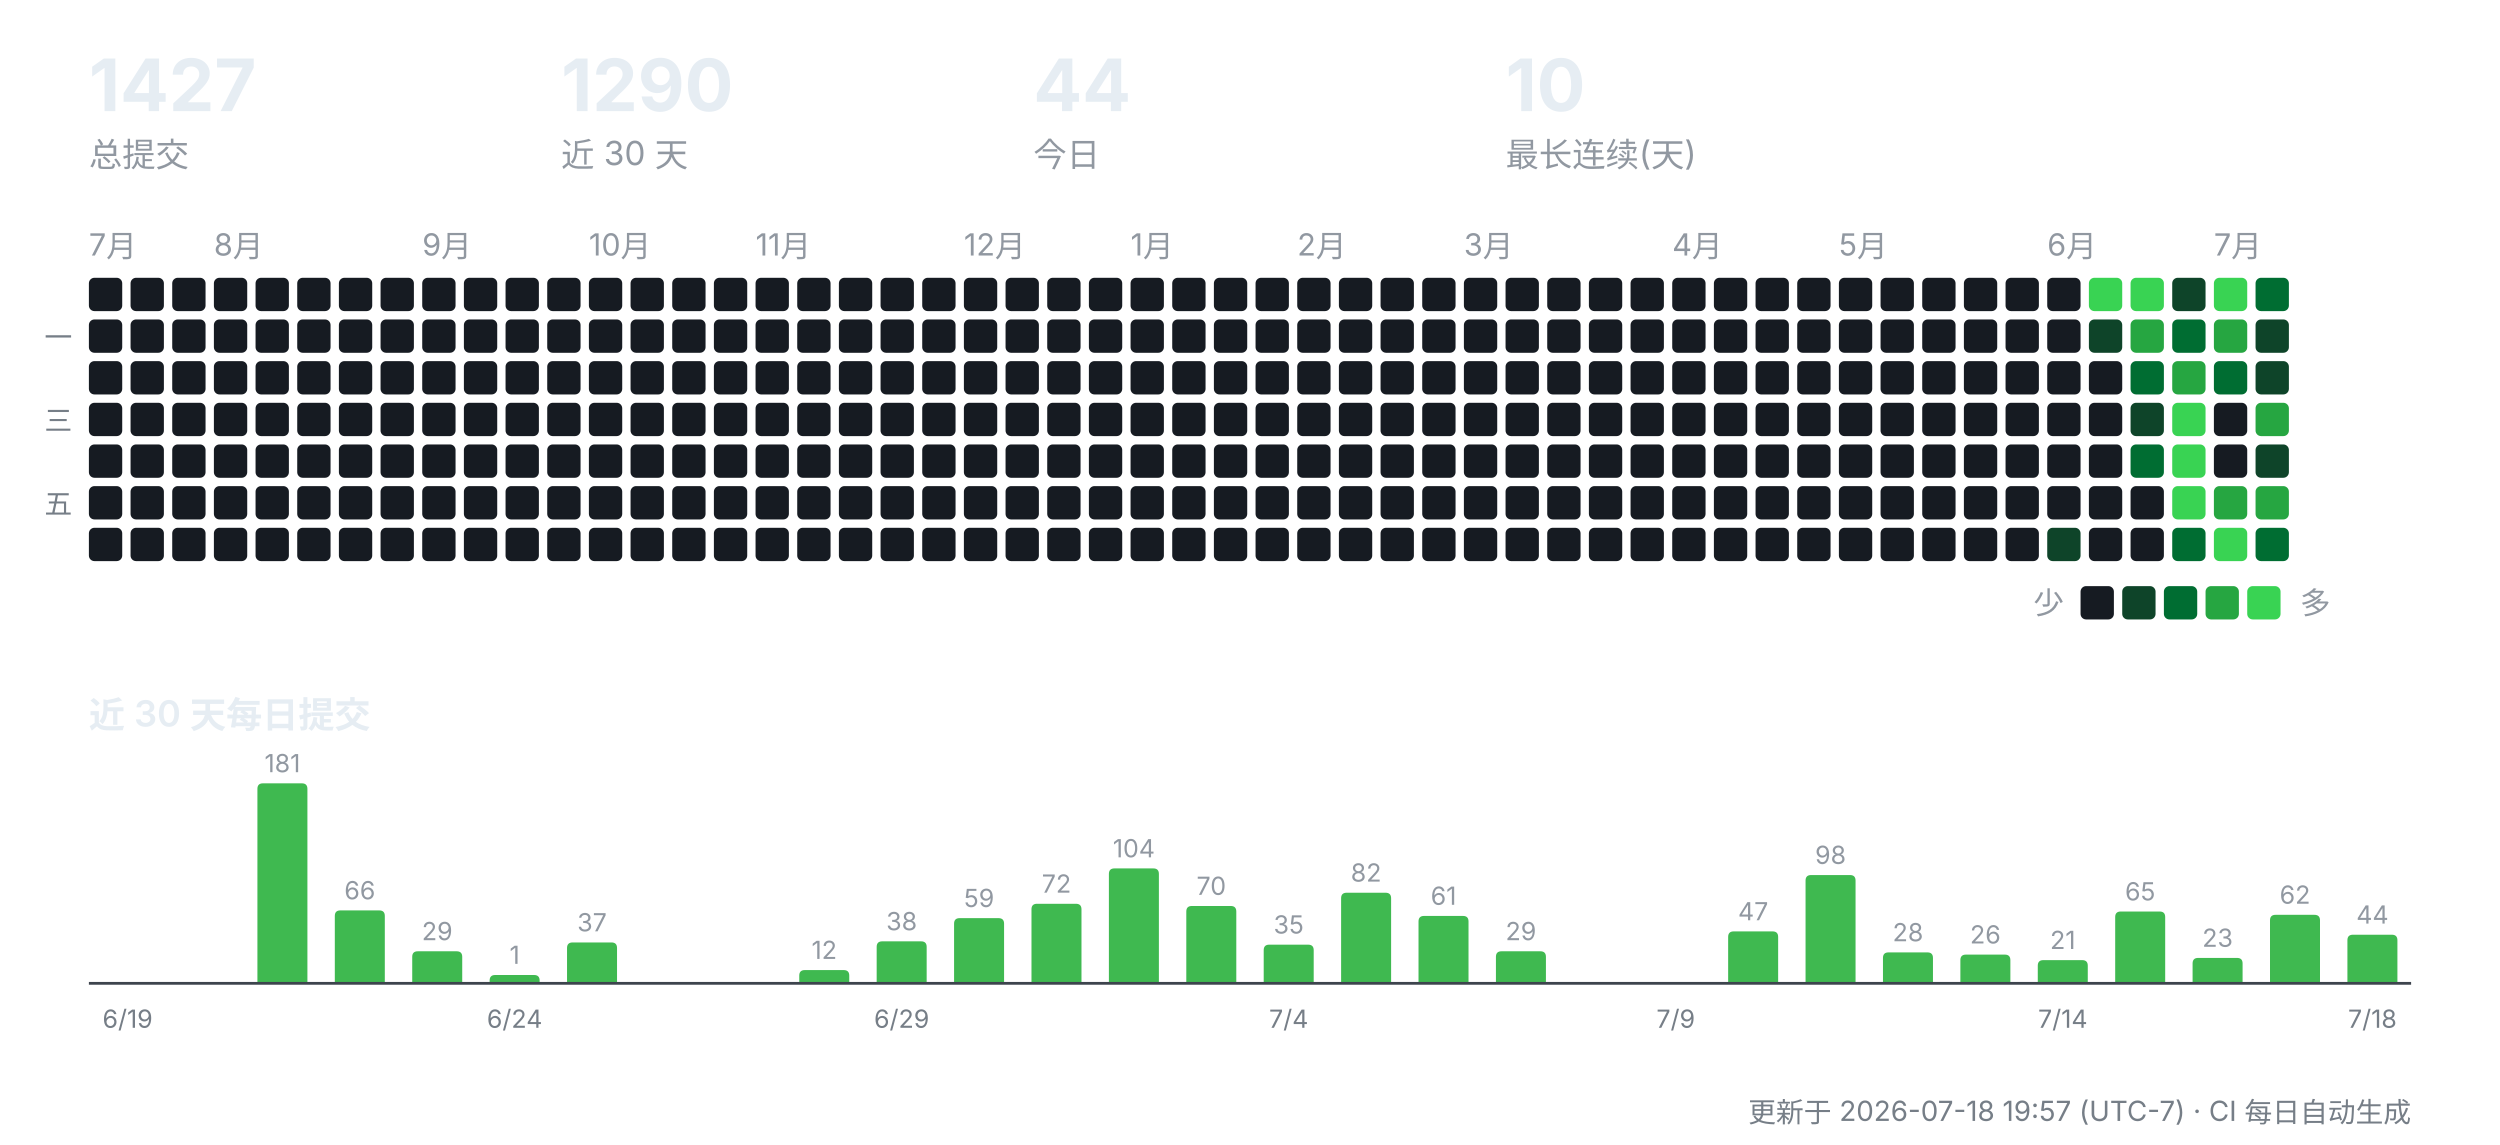
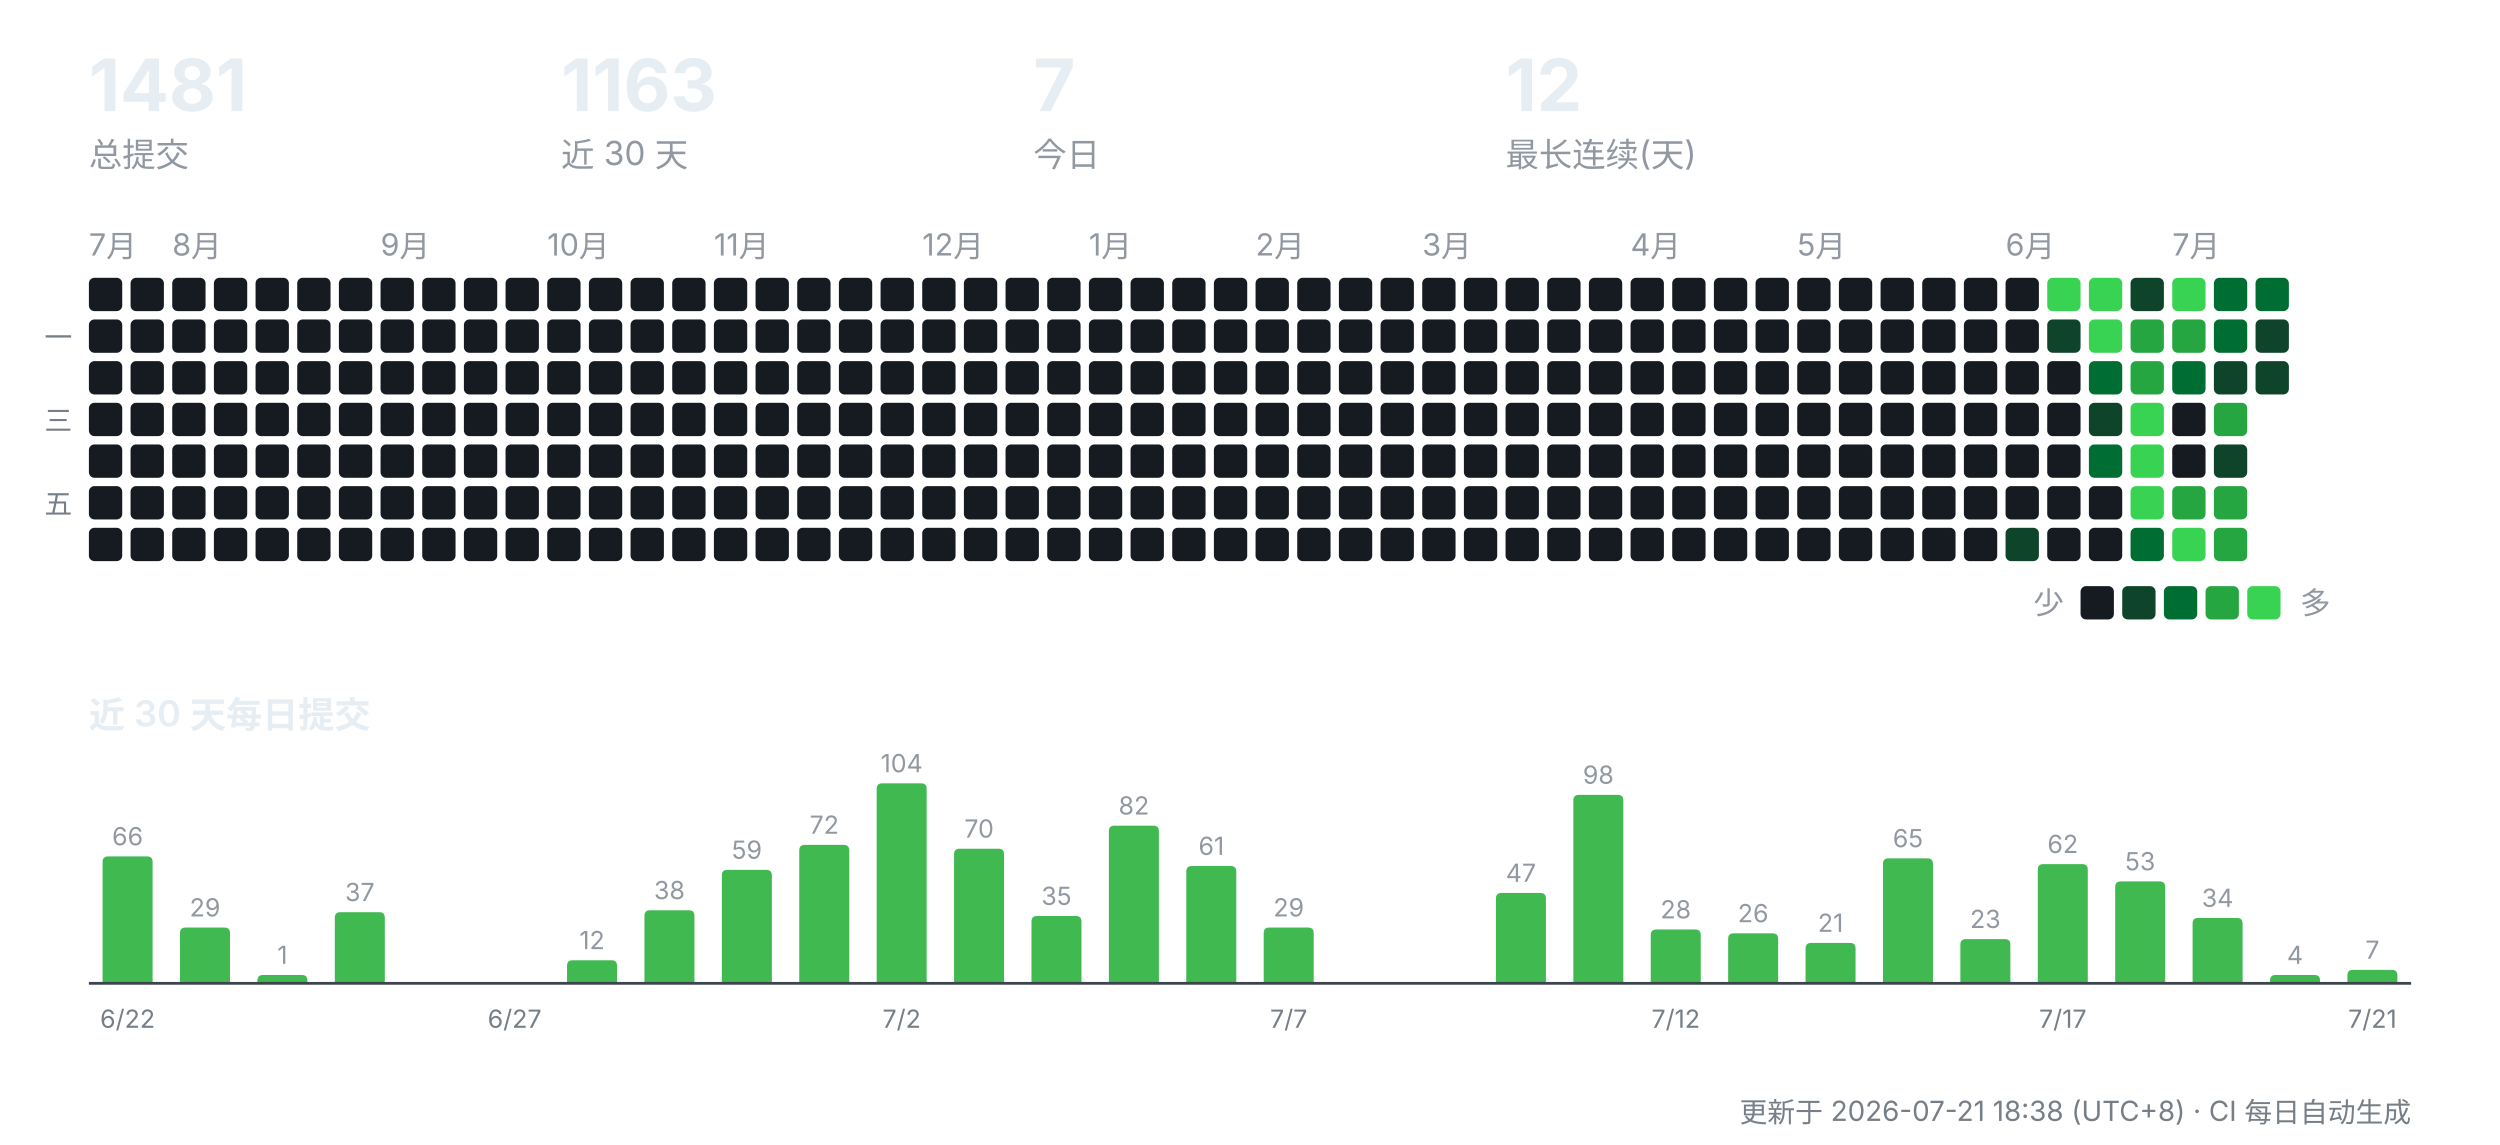
<svg xmlns="http://www.w3.org/2000/svg" width="900" height="412" viewBox="0 0 900 412" role="img" aria-label="CreatorOS 提交活动">
  <g font-family="-apple-system,'Segoe UI','PingFang SC','Hiragino Sans GB','Microsoft YaHei',sans-serif">
-     <text x="32" y="40" font-size="26" font-weight="700" fill="#e6edf3">1427</text>
+     <text x="32" y="40" font-size="26" font-weight="700" fill="#e6edf3">1481</text>
    <text x="32" y="60" font-size="12" fill="#9198a1">总提交</text>
-     <text x="202" y="40" font-size="26" font-weight="700" fill="#e6edf3">1290</text>
+     <text x="202" y="40" font-size="26" font-weight="700" fill="#e6edf3">1163</text>
    <text x="202" y="60" font-size="12" fill="#9198a1">近 30 天</text>
-     <text x="372" y="40" font-size="26" font-weight="700" fill="#e6edf3">44</text>
+     <text x="372" y="40" font-size="26" font-weight="700" fill="#e6edf3">7</text>
    <text x="372" y="60" font-size="12" fill="#9198a1">今日</text>
-     <text x="542" y="40" font-size="26" font-weight="700" fill="#e6edf3">10</text>
+     <text x="542" y="40" font-size="26" font-weight="700" fill="#e6edf3">12</text>
    <text x="542" y="60" font-size="12" fill="#9198a1">最长连续(天)</text>
    <text x="32" y="92" font-size="11" fill="#9198a1">7月</text>
    <rect x="32" y="100" width="12" height="12" rx="2" fill="#161b22" />
    <rect x="32" y="115" width="12" height="12" rx="2" fill="#161b22" />
    <rect x="32" y="130" width="12" height="12" rx="2" fill="#161b22" />
    <rect x="32" y="145" width="12" height="12" rx="2" fill="#161b22" />
    <rect x="32" y="160" width="12" height="12" rx="2" fill="#161b22" />
    <rect x="32" y="175" width="12" height="12" rx="2" fill="#161b22" />
    <rect x="32" y="190" width="12" height="12" rx="2" fill="#161b22" />
    <rect x="47" y="100" width="12" height="12" rx="2" fill="#161b22" />
    <rect x="47" y="115" width="12" height="12" rx="2" fill="#161b22" />
    <rect x="47" y="130" width="12" height="12" rx="2" fill="#161b22" />
    <rect x="47" y="145" width="12" height="12" rx="2" fill="#161b22" />
    <rect x="47" y="160" width="12" height="12" rx="2" fill="#161b22" />
    <rect x="47" y="175" width="12" height="12" rx="2" fill="#161b22" />
    <rect x="47" y="190" width="12" height="12" rx="2" fill="#161b22" />
+     <text x="62" y="92" font-size="11" fill="#9198a1">8月</text>
    <rect x="62" y="100" width="12" height="12" rx="2" fill="#161b22" />
    <rect x="62" y="115" width="12" height="12" rx="2" fill="#161b22" />
    <rect x="62" y="130" width="12" height="12" rx="2" fill="#161b22" />
    <rect x="62" y="145" width="12" height="12" rx="2" fill="#161b22" />
    <rect x="62" y="160" width="12" height="12" rx="2" fill="#161b22" />
    <rect x="62" y="175" width="12" height="12" rx="2" fill="#161b22" />
    <rect x="62" y="190" width="12" height="12" rx="2" fill="#161b22" />
-     <text x="77" y="92" font-size="11" fill="#9198a1">8月</text>
    <rect x="77" y="100" width="12" height="12" rx="2" fill="#161b22" />
    <rect x="77" y="115" width="12" height="12" rx="2" fill="#161b22" />
    <rect x="77" y="130" width="12" height="12" rx="2" fill="#161b22" />
    <rect x="77" y="145" width="12" height="12" rx="2" fill="#161b22" />
    <rect x="77" y="160" width="12" height="12" rx="2" fill="#161b22" />
    <rect x="77" y="175" width="12" height="12" rx="2" fill="#161b22" />
    <rect x="77" y="190" width="12" height="12" rx="2" fill="#161b22" />
    <rect x="92" y="100" width="12" height="12" rx="2" fill="#161b22" />
    <rect x="92" y="115" width="12" height="12" rx="2" fill="#161b22" />
    <rect x="92" y="130" width="12" height="12" rx="2" fill="#161b22" />
    <rect x="92" y="145" width="12" height="12" rx="2" fill="#161b22" />
    <rect x="92" y="160" width="12" height="12" rx="2" fill="#161b22" />
    <rect x="92" y="175" width="12" height="12" rx="2" fill="#161b22" />
    <rect x="92" y="190" width="12" height="12" rx="2" fill="#161b22" />
    <rect x="107" y="100" width="12" height="12" rx="2" fill="#161b22" />
    <rect x="107" y="115" width="12" height="12" rx="2" fill="#161b22" />
    <rect x="107" y="130" width="12" height="12" rx="2" fill="#161b22" />
    <rect x="107" y="145" width="12" height="12" rx="2" fill="#161b22" />
    <rect x="107" y="160" width="12" height="12" rx="2" fill="#161b22" />
    <rect x="107" y="175" width="12" height="12" rx="2" fill="#161b22" />
    <rect x="107" y="190" width="12" height="12" rx="2" fill="#161b22" />
    <rect x="122" y="100" width="12" height="12" rx="2" fill="#161b22" />
    <rect x="122" y="115" width="12" height="12" rx="2" fill="#161b22" />
    <rect x="122" y="130" width="12" height="12" rx="2" fill="#161b22" />
    <rect x="122" y="145" width="12" height="12" rx="2" fill="#161b22" />
    <rect x="122" y="160" width="12" height="12" rx="2" fill="#161b22" />
    <rect x="122" y="175" width="12" height="12" rx="2" fill="#161b22" />
    <rect x="122" y="190" width="12" height="12" rx="2" fill="#161b22" />
+     <text x="137" y="92" font-size="11" fill="#9198a1">9月</text>
    <rect x="137" y="100" width="12" height="12" rx="2" fill="#161b22" />
    <rect x="137" y="115" width="12" height="12" rx="2" fill="#161b22" />
    <rect x="137" y="130" width="12" height="12" rx="2" fill="#161b22" />
    <rect x="137" y="145" width="12" height="12" rx="2" fill="#161b22" />
    <rect x="137" y="160" width="12" height="12" rx="2" fill="#161b22" />
    <rect x="137" y="175" width="12" height="12" rx="2" fill="#161b22" />
    <rect x="137" y="190" width="12" height="12" rx="2" fill="#161b22" />
-     <text x="152" y="92" font-size="11" fill="#9198a1">9月</text>
    <rect x="152" y="100" width="12" height="12" rx="2" fill="#161b22" />
    <rect x="152" y="115" width="12" height="12" rx="2" fill="#161b22" />
    <rect x="152" y="130" width="12" height="12" rx="2" fill="#161b22" />
    <rect x="152" y="145" width="12" height="12" rx="2" fill="#161b22" />
    <rect x="152" y="160" width="12" height="12" rx="2" fill="#161b22" />
    <rect x="152" y="175" width="12" height="12" rx="2" fill="#161b22" />
    <rect x="152" y="190" width="12" height="12" rx="2" fill="#161b22" />
    <rect x="167" y="100" width="12" height="12" rx="2" fill="#161b22" />
    <rect x="167" y="115" width="12" height="12" rx="2" fill="#161b22" />
    <rect x="167" y="130" width="12" height="12" rx="2" fill="#161b22" />
    <rect x="167" y="145" width="12" height="12" rx="2" fill="#161b22" />
    <rect x="167" y="160" width="12" height="12" rx="2" fill="#161b22" />
    <rect x="167" y="175" width="12" height="12" rx="2" fill="#161b22" />
    <rect x="167" y="190" width="12" height="12" rx="2" fill="#161b22" />
    <rect x="182" y="100" width="12" height="12" rx="2" fill="#161b22" />
    <rect x="182" y="115" width="12" height="12" rx="2" fill="#161b22" />
    <rect x="182" y="130" width="12" height="12" rx="2" fill="#161b22" />
    <rect x="182" y="145" width="12" height="12" rx="2" fill="#161b22" />
    <rect x="182" y="160" width="12" height="12" rx="2" fill="#161b22" />
    <rect x="182" y="175" width="12" height="12" rx="2" fill="#161b22" />
    <rect x="182" y="190" width="12" height="12" rx="2" fill="#161b22" />
+     <text x="197" y="92" font-size="11" fill="#9198a1">10月</text>
    <rect x="197" y="100" width="12" height="12" rx="2" fill="#161b22" />
    <rect x="197" y="115" width="12" height="12" rx="2" fill="#161b22" />
    <rect x="197" y="130" width="12" height="12" rx="2" fill="#161b22" />
    <rect x="197" y="145" width="12" height="12" rx="2" fill="#161b22" />
    <rect x="197" y="160" width="12" height="12" rx="2" fill="#161b22" />
    <rect x="197" y="175" width="12" height="12" rx="2" fill="#161b22" />
    <rect x="197" y="190" width="12" height="12" rx="2" fill="#161b22" />
-     <text x="212" y="92" font-size="11" fill="#9198a1">10月</text>
    <rect x="212" y="100" width="12" height="12" rx="2" fill="#161b22" />
    <rect x="212" y="115" width="12" height="12" rx="2" fill="#161b22" />
    <rect x="212" y="130" width="12" height="12" rx="2" fill="#161b22" />
    <rect x="212" y="145" width="12" height="12" rx="2" fill="#161b22" />
    <rect x="212" y="160" width="12" height="12" rx="2" fill="#161b22" />
    <rect x="212" y="175" width="12" height="12" rx="2" fill="#161b22" />
    <rect x="212" y="190" width="12" height="12" rx="2" fill="#161b22" />
    <rect x="227" y="100" width="12" height="12" rx="2" fill="#161b22" />
    <rect x="227" y="115" width="12" height="12" rx="2" fill="#161b22" />
    <rect x="227" y="130" width="12" height="12" rx="2" fill="#161b22" />
    <rect x="227" y="145" width="12" height="12" rx="2" fill="#161b22" />
    <rect x="227" y="160" width="12" height="12" rx="2" fill="#161b22" />
    <rect x="227" y="175" width="12" height="12" rx="2" fill="#161b22" />
    <rect x="227" y="190" width="12" height="12" rx="2" fill="#161b22" />
    <rect x="242" y="100" width="12" height="12" rx="2" fill="#161b22" />
    <rect x="242" y="115" width="12" height="12" rx="2" fill="#161b22" />
    <rect x="242" y="130" width="12" height="12" rx="2" fill="#161b22" />
    <rect x="242" y="145" width="12" height="12" rx="2" fill="#161b22" />
    <rect x="242" y="160" width="12" height="12" rx="2" fill="#161b22" />
    <rect x="242" y="175" width="12" height="12" rx="2" fill="#161b22" />
    <rect x="242" y="190" width="12" height="12" rx="2" fill="#161b22" />
+     <text x="257" y="92" font-size="11" fill="#9198a1">11月</text>
    <rect x="257" y="100" width="12" height="12" rx="2" fill="#161b22" />
    <rect x="257" y="115" width="12" height="12" rx="2" fill="#161b22" />
    <rect x="257" y="130" width="12" height="12" rx="2" fill="#161b22" />
    <rect x="257" y="145" width="12" height="12" rx="2" fill="#161b22" />
    <rect x="257" y="160" width="12" height="12" rx="2" fill="#161b22" />
    <rect x="257" y="175" width="12" height="12" rx="2" fill="#161b22" />
    <rect x="257" y="190" width="12" height="12" rx="2" fill="#161b22" />
-     <text x="272" y="92" font-size="11" fill="#9198a1">11月</text>
    <rect x="272" y="100" width="12" height="12" rx="2" fill="#161b22" />
    <rect x="272" y="115" width="12" height="12" rx="2" fill="#161b22" />
    <rect x="272" y="130" width="12" height="12" rx="2" fill="#161b22" />
    <rect x="272" y="145" width="12" height="12" rx="2" fill="#161b22" />
    <rect x="272" y="160" width="12" height="12" rx="2" fill="#161b22" />
    <rect x="272" y="175" width="12" height="12" rx="2" fill="#161b22" />
    <rect x="272" y="190" width="12" height="12" rx="2" fill="#161b22" />
    <rect x="287" y="100" width="12" height="12" rx="2" fill="#161b22" />
    <rect x="287" y="115" width="12" height="12" rx="2" fill="#161b22" />
    <rect x="287" y="130" width="12" height="12" rx="2" fill="#161b22" />
    <rect x="287" y="145" width="12" height="12" rx="2" fill="#161b22" />
    <rect x="287" y="160" width="12" height="12" rx="2" fill="#161b22" />
    <rect x="287" y="175" width="12" height="12" rx="2" fill="#161b22" />
    <rect x="287" y="190" width="12" height="12" rx="2" fill="#161b22" />
    <rect x="302" y="100" width="12" height="12" rx="2" fill="#161b22" />
    <rect x="302" y="115" width="12" height="12" rx="2" fill="#161b22" />
    <rect x="302" y="130" width="12" height="12" rx="2" fill="#161b22" />
    <rect x="302" y="145" width="12" height="12" rx="2" fill="#161b22" />
    <rect x="302" y="160" width="12" height="12" rx="2" fill="#161b22" />
    <rect x="302" y="175" width="12" height="12" rx="2" fill="#161b22" />
    <rect x="302" y="190" width="12" height="12" rx="2" fill="#161b22" />
    <rect x="317" y="100" width="12" height="12" rx="2" fill="#161b22" />
    <rect x="317" y="115" width="12" height="12" rx="2" fill="#161b22" />
    <rect x="317" y="130" width="12" height="12" rx="2" fill="#161b22" />
    <rect x="317" y="145" width="12" height="12" rx="2" fill="#161b22" />
    <rect x="317" y="160" width="12" height="12" rx="2" fill="#161b22" />
    <rect x="317" y="175" width="12" height="12" rx="2" fill="#161b22" />
    <rect x="317" y="190" width="12" height="12" rx="2" fill="#161b22" />
+     <text x="332" y="92" font-size="11" fill="#9198a1">12月</text>
    <rect x="332" y="100" width="12" height="12" rx="2" fill="#161b22" />
    <rect x="332" y="115" width="12" height="12" rx="2" fill="#161b22" />
    <rect x="332" y="130" width="12" height="12" rx="2" fill="#161b22" />
    <rect x="332" y="145" width="12" height="12" rx="2" fill="#161b22" />
    <rect x="332" y="160" width="12" height="12" rx="2" fill="#161b22" />
    <rect x="332" y="175" width="12" height="12" rx="2" fill="#161b22" />
    <rect x="332" y="190" width="12" height="12" rx="2" fill="#161b22" />
-     <text x="347" y="92" font-size="11" fill="#9198a1">12月</text>
    <rect x="347" y="100" width="12" height="12" rx="2" fill="#161b22" />
    <rect x="347" y="115" width="12" height="12" rx="2" fill="#161b22" />
    <rect x="347" y="130" width="12" height="12" rx="2" fill="#161b22" />
    <rect x="347" y="145" width="12" height="12" rx="2" fill="#161b22" />
    <rect x="347" y="160" width="12" height="12" rx="2" fill="#161b22" />
    <rect x="347" y="175" width="12" height="12" rx="2" fill="#161b22" />
    <rect x="347" y="190" width="12" height="12" rx="2" fill="#161b22" />
    <rect x="362" y="100" width="12" height="12" rx="2" fill="#161b22" />
    <rect x="362" y="115" width="12" height="12" rx="2" fill="#161b22" />
    <rect x="362" y="130" width="12" height="12" rx="2" fill="#161b22" />
    <rect x="362" y="145" width="12" height="12" rx="2" fill="#161b22" />
    <rect x="362" y="160" width="12" height="12" rx="2" fill="#161b22" />
    <rect x="362" y="175" width="12" height="12" rx="2" fill="#161b22" />
    <rect x="362" y="190" width="12" height="12" rx="2" fill="#161b22" />
    <rect x="377" y="100" width="12" height="12" rx="2" fill="#161b22" />
    <rect x="377" y="115" width="12" height="12" rx="2" fill="#161b22" />
    <rect x="377" y="130" width="12" height="12" rx="2" fill="#161b22" />
    <rect x="377" y="145" width="12" height="12" rx="2" fill="#161b22" />
    <rect x="377" y="160" width="12" height="12" rx="2" fill="#161b22" />
    <rect x="377" y="175" width="12" height="12" rx="2" fill="#161b22" />
    <rect x="377" y="190" width="12" height="12" rx="2" fill="#161b22" />
+     <text x="392" y="92" font-size="11" fill="#9198a1">1月</text>
    <rect x="392" y="100" width="12" height="12" rx="2" fill="#161b22" />
    <rect x="392" y="115" width="12" height="12" rx="2" fill="#161b22" />
    <rect x="392" y="130" width="12" height="12" rx="2" fill="#161b22" />
    <rect x="392" y="145" width="12" height="12" rx="2" fill="#161b22" />
    <rect x="392" y="160" width="12" height="12" rx="2" fill="#161b22" />
    <rect x="392" y="175" width="12" height="12" rx="2" fill="#161b22" />
    <rect x="392" y="190" width="12" height="12" rx="2" fill="#161b22" />
-     <text x="407" y="92" font-size="11" fill="#9198a1">1月</text>
    <rect x="407" y="100" width="12" height="12" rx="2" fill="#161b22" />
    <rect x="407" y="115" width="12" height="12" rx="2" fill="#161b22" />
    <rect x="407" y="130" width="12" height="12" rx="2" fill="#161b22" />
    <rect x="407" y="145" width="12" height="12" rx="2" fill="#161b22" />
    <rect x="407" y="160" width="12" height="12" rx="2" fill="#161b22" />
    <rect x="407" y="175" width="12" height="12" rx="2" fill="#161b22" />
    <rect x="407" y="190" width="12" height="12" rx="2" fill="#161b22" />
    <rect x="422" y="100" width="12" height="12" rx="2" fill="#161b22" />
    <rect x="422" y="115" width="12" height="12" rx="2" fill="#161b22" />
    <rect x="422" y="130" width="12" height="12" rx="2" fill="#161b22" />
    <rect x="422" y="145" width="12" height="12" rx="2" fill="#161b22" />
    <rect x="422" y="160" width="12" height="12" rx="2" fill="#161b22" />
    <rect x="422" y="175" width="12" height="12" rx="2" fill="#161b22" />
    <rect x="422" y="190" width="12" height="12" rx="2" fill="#161b22" />
    <rect x="437" y="100" width="12" height="12" rx="2" fill="#161b22" />
    <rect x="437" y="115" width="12" height="12" rx="2" fill="#161b22" />
    <rect x="437" y="130" width="12" height="12" rx="2" fill="#161b22" />
    <rect x="437" y="145" width="12" height="12" rx="2" fill="#161b22" />
    <rect x="437" y="160" width="12" height="12" rx="2" fill="#161b22" />
    <rect x="437" y="175" width="12" height="12" rx="2" fill="#161b22" />
    <rect x="437" y="190" width="12" height="12" rx="2" fill="#161b22" />
+     <text x="452" y="92" font-size="11" fill="#9198a1">2月</text>
    <rect x="452" y="100" width="12" height="12" rx="2" fill="#161b22" />
    <rect x="452" y="115" width="12" height="12" rx="2" fill="#161b22" />
    <rect x="452" y="130" width="12" height="12" rx="2" fill="#161b22" />
    <rect x="452" y="145" width="12" height="12" rx="2" fill="#161b22" />
    <rect x="452" y="160" width="12" height="12" rx="2" fill="#161b22" />
    <rect x="452" y="175" width="12" height="12" rx="2" fill="#161b22" />
    <rect x="452" y="190" width="12" height="12" rx="2" fill="#161b22" />
-     <text x="467" y="92" font-size="11" fill="#9198a1">2月</text>
    <rect x="467" y="100" width="12" height="12" rx="2" fill="#161b22" />
    <rect x="467" y="115" width="12" height="12" rx="2" fill="#161b22" />
    <rect x="467" y="130" width="12" height="12" rx="2" fill="#161b22" />
    <rect x="467" y="145" width="12" height="12" rx="2" fill="#161b22" />
    <rect x="467" y="160" width="12" height="12" rx="2" fill="#161b22" />
    <rect x="467" y="175" width="12" height="12" rx="2" fill="#161b22" />
    <rect x="467" y="190" width="12" height="12" rx="2" fill="#161b22" />
    <rect x="482" y="100" width="12" height="12" rx="2" fill="#161b22" />
    <rect x="482" y="115" width="12" height="12" rx="2" fill="#161b22" />
    <rect x="482" y="130" width="12" height="12" rx="2" fill="#161b22" />
    <rect x="482" y="145" width="12" height="12" rx="2" fill="#161b22" />
    <rect x="482" y="160" width="12" height="12" rx="2" fill="#161b22" />
    <rect x="482" y="175" width="12" height="12" rx="2" fill="#161b22" />
    <rect x="482" y="190" width="12" height="12" rx="2" fill="#161b22" />
    <rect x="497" y="100" width="12" height="12" rx="2" fill="#161b22" />
    <rect x="497" y="115" width="12" height="12" rx="2" fill="#161b22" />
    <rect x="497" y="130" width="12" height="12" rx="2" fill="#161b22" />
    <rect x="497" y="145" width="12" height="12" rx="2" fill="#161b22" />
    <rect x="497" y="160" width="12" height="12" rx="2" fill="#161b22" />
    <rect x="497" y="175" width="12" height="12" rx="2" fill="#161b22" />
    <rect x="497" y="190" width="12" height="12" rx="2" fill="#161b22" />
+     <text x="512" y="92" font-size="11" fill="#9198a1">3月</text>
    <rect x="512" y="100" width="12" height="12" rx="2" fill="#161b22" />
    <rect x="512" y="115" width="12" height="12" rx="2" fill="#161b22" />
    <rect x="512" y="130" width="12" height="12" rx="2" fill="#161b22" />
    <rect x="512" y="145" width="12" height="12" rx="2" fill="#161b22" />
    <rect x="512" y="160" width="12" height="12" rx="2" fill="#161b22" />
    <rect x="512" y="175" width="12" height="12" rx="2" fill="#161b22" />
    <rect x="512" y="190" width="12" height="12" rx="2" fill="#161b22" />
-     <text x="527" y="92" font-size="11" fill="#9198a1">3月</text>
    <rect x="527" y="100" width="12" height="12" rx="2" fill="#161b22" />
    <rect x="527" y="115" width="12" height="12" rx="2" fill="#161b22" />
    <rect x="527" y="130" width="12" height="12" rx="2" fill="#161b22" />
    <rect x="527" y="145" width="12" height="12" rx="2" fill="#161b22" />
    <rect x="527" y="160" width="12" height="12" rx="2" fill="#161b22" />
    <rect x="527" y="175" width="12" height="12" rx="2" fill="#161b22" />
    <rect x="527" y="190" width="12" height="12" rx="2" fill="#161b22" />
    <rect x="542" y="100" width="12" height="12" rx="2" fill="#161b22" />
    <rect x="542" y="115" width="12" height="12" rx="2" fill="#161b22" />
    <rect x="542" y="130" width="12" height="12" rx="2" fill="#161b22" />
    <rect x="542" y="145" width="12" height="12" rx="2" fill="#161b22" />
    <rect x="542" y="160" width="12" height="12" rx="2" fill="#161b22" />
    <rect x="542" y="175" width="12" height="12" rx="2" fill="#161b22" />
    <rect x="542" y="190" width="12" height="12" rx="2" fill="#161b22" />
    <rect x="557" y="100" width="12" height="12" rx="2" fill="#161b22" />
    <rect x="557" y="115" width="12" height="12" rx="2" fill="#161b22" />
    <rect x="557" y="130" width="12" height="12" rx="2" fill="#161b22" />
    <rect x="557" y="145" width="12" height="12" rx="2" fill="#161b22" />
    <rect x="557" y="160" width="12" height="12" rx="2" fill="#161b22" />
    <rect x="557" y="175" width="12" height="12" rx="2" fill="#161b22" />
    <rect x="557" y="190" width="12" height="12" rx="2" fill="#161b22" />
    <rect x="572" y="100" width="12" height="12" rx="2" fill="#161b22" />
    <rect x="572" y="115" width="12" height="12" rx="2" fill="#161b22" />
    <rect x="572" y="130" width="12" height="12" rx="2" fill="#161b22" />
    <rect x="572" y="145" width="12" height="12" rx="2" fill="#161b22" />
    <rect x="572" y="160" width="12" height="12" rx="2" fill="#161b22" />
    <rect x="572" y="175" width="12" height="12" rx="2" fill="#161b22" />
    <rect x="572" y="190" width="12" height="12" rx="2" fill="#161b22" />
+     <text x="587" y="92" font-size="11" fill="#9198a1">4月</text>
    <rect x="587" y="100" width="12" height="12" rx="2" fill="#161b22" />
    <rect x="587" y="115" width="12" height="12" rx="2" fill="#161b22" />
    <rect x="587" y="130" width="12" height="12" rx="2" fill="#161b22" />
    <rect x="587" y="145" width="12" height="12" rx="2" fill="#161b22" />
    <rect x="587" y="160" width="12" height="12" rx="2" fill="#161b22" />
    <rect x="587" y="175" width="12" height="12" rx="2" fill="#161b22" />
    <rect x="587" y="190" width="12" height="12" rx="2" fill="#161b22" />
-     <text x="602" y="92" font-size="11" fill="#9198a1">4月</text>
    <rect x="602" y="100" width="12" height="12" rx="2" fill="#161b22" />
    <rect x="602" y="115" width="12" height="12" rx="2" fill="#161b22" />
    <rect x="602" y="130" width="12" height="12" rx="2" fill="#161b22" />
    <rect x="602" y="145" width="12" height="12" rx="2" fill="#161b22" />
    <rect x="602" y="160" width="12" height="12" rx="2" fill="#161b22" />
    <rect x="602" y="175" width="12" height="12" rx="2" fill="#161b22" />
    <rect x="602" y="190" width="12" height="12" rx="2" fill="#161b22" />
    <rect x="617" y="100" width="12" height="12" rx="2" fill="#161b22" />
    <rect x="617" y="115" width="12" height="12" rx="2" fill="#161b22" />
    <rect x="617" y="130" width="12" height="12" rx="2" fill="#161b22" />
    <rect x="617" y="145" width="12" height="12" rx="2" fill="#161b22" />
    <rect x="617" y="160" width="12" height="12" rx="2" fill="#161b22" />
    <rect x="617" y="175" width="12" height="12" rx="2" fill="#161b22" />
    <rect x="617" y="190" width="12" height="12" rx="2" fill="#161b22" />
    <rect x="632" y="100" width="12" height="12" rx="2" fill="#161b22" />
    <rect x="632" y="115" width="12" height="12" rx="2" fill="#161b22" />
    <rect x="632" y="130" width="12" height="12" rx="2" fill="#161b22" />
    <rect x="632" y="145" width="12" height="12" rx="2" fill="#161b22" />
    <rect x="632" y="160" width="12" height="12" rx="2" fill="#161b22" />
    <rect x="632" y="175" width="12" height="12" rx="2" fill="#161b22" />
    <rect x="632" y="190" width="12" height="12" rx="2" fill="#161b22" />
+     <text x="647" y="92" font-size="11" fill="#9198a1">5月</text>
    <rect x="647" y="100" width="12" height="12" rx="2" fill="#161b22" />
    <rect x="647" y="115" width="12" height="12" rx="2" fill="#161b22" />
    <rect x="647" y="130" width="12" height="12" rx="2" fill="#161b22" />
    <rect x="647" y="145" width="12" height="12" rx="2" fill="#161b22" />
    <rect x="647" y="160" width="12" height="12" rx="2" fill="#161b22" />
    <rect x="647" y="175" width="12" height="12" rx="2" fill="#161b22" />
    <rect x="647" y="190" width="12" height="12" rx="2" fill="#161b22" />
-     <text x="662" y="92" font-size="11" fill="#9198a1">5月</text>
    <rect x="662" y="100" width="12" height="12" rx="2" fill="#161b22" />
    <rect x="662" y="115" width="12" height="12" rx="2" fill="#161b22" />
    <rect x="662" y="130" width="12" height="12" rx="2" fill="#161b22" />
    <rect x="662" y="145" width="12" height="12" rx="2" fill="#161b22" />
    <rect x="662" y="160" width="12" height="12" rx="2" fill="#161b22" />
    <rect x="662" y="175" width="12" height="12" rx="2" fill="#161b22" />
    <rect x="662" y="190" width="12" height="12" rx="2" fill="#161b22" />
    <rect x="677" y="100" width="12" height="12" rx="2" fill="#161b22" />
    <rect x="677" y="115" width="12" height="12" rx="2" fill="#161b22" />
    <rect x="677" y="130" width="12" height="12" rx="2" fill="#161b22" />
    <rect x="677" y="145" width="12" height="12" rx="2" fill="#161b22" />
    <rect x="677" y="160" width="12" height="12" rx="2" fill="#161b22" />
    <rect x="677" y="175" width="12" height="12" rx="2" fill="#161b22" />
    <rect x="677" y="190" width="12" height="12" rx="2" fill="#161b22" />
    <rect x="692" y="100" width="12" height="12" rx="2" fill="#161b22" />
    <rect x="692" y="115" width="12" height="12" rx="2" fill="#161b22" />
    <rect x="692" y="130" width="12" height="12" rx="2" fill="#161b22" />
    <rect x="692" y="145" width="12" height="12" rx="2" fill="#161b22" />
    <rect x="692" y="160" width="12" height="12" rx="2" fill="#161b22" />
    <rect x="692" y="175" width="12" height="12" rx="2" fill="#161b22" />
    <rect x="692" y="190" width="12" height="12" rx="2" fill="#161b22" />
    <rect x="707" y="100" width="12" height="12" rx="2" fill="#161b22" />
    <rect x="707" y="115" width="12" height="12" rx="2" fill="#161b22" />
    <rect x="707" y="130" width="12" height="12" rx="2" fill="#161b22" />
    <rect x="707" y="145" width="12" height="12" rx="2" fill="#161b22" />
    <rect x="707" y="160" width="12" height="12" rx="2" fill="#161b22" />
    <rect x="707" y="175" width="12" height="12" rx="2" fill="#161b22" />
    <rect x="707" y="190" width="12" height="12" rx="2" fill="#161b22" />
+     <text x="722" y="92" font-size="11" fill="#9198a1">6月</text>
    <rect x="722" y="100" width="12" height="12" rx="2" fill="#161b22" />
    <rect x="722" y="115" width="12" height="12" rx="2" fill="#161b22" />
    <rect x="722" y="130" width="12" height="12" rx="2" fill="#161b22" />
    <rect x="722" y="145" width="12" height="12" rx="2" fill="#161b22" />
    <rect x="722" y="160" width="12" height="12" rx="2" fill="#161b22" />
    <rect x="722" y="175" width="12" height="12" rx="2" fill="#161b22" />
-     <rect x="722" y="190" width="12" height="12" rx="2" fill="#161b22" />
-     <text x="737" y="92" font-size="11" fill="#9198a1">6月</text>
-     <rect x="737" y="100" width="12" height="12" rx="2" fill="#161b22" />
-     <rect x="737" y="115" width="12" height="12" rx="2" fill="#161b22" />
+     <rect x="722" y="190" width="12" height="12" rx="2" fill="#0e4429" />
+     <rect x="737" y="100" width="12" height="12" rx="2" fill="#39d353" />
+     <rect x="737" y="115" width="12" height="12" rx="2" fill="#0e4429" />
    <rect x="737" y="130" width="12" height="12" rx="2" fill="#161b22" />
    <rect x="737" y="145" width="12" height="12" rx="2" fill="#161b22" />
    <rect x="737" y="160" width="12" height="12" rx="2" fill="#161b22" />
    <rect x="737" y="175" width="12" height="12" rx="2" fill="#161b22" />
-     <rect x="737" y="190" width="12" height="12" rx="2" fill="#0e4429" />
+     <rect x="737" y="190" width="12" height="12" rx="2" fill="#161b22" />
    <rect x="752" y="100" width="12" height="12" rx="2" fill="#39d353" />
-     <rect x="752" y="115" width="12" height="12" rx="2" fill="#0e4429" />
-     <rect x="752" y="130" width="12" height="12" rx="2" fill="#161b22" />
-     <rect x="752" y="145" width="12" height="12" rx="2" fill="#161b22" />
-     <rect x="752" y="160" width="12" height="12" rx="2" fill="#161b22" />
+     <rect x="752" y="115" width="12" height="12" rx="2" fill="#39d353" />
+     <rect x="752" y="130" width="12" height="12" rx="2" fill="#006d32" />
+     <rect x="752" y="145" width="12" height="12" rx="2" fill="#0e4429" />
+     <rect x="752" y="160" width="12" height="12" rx="2" fill="#006d32" />
    <rect x="752" y="175" width="12" height="12" rx="2" fill="#161b22" />
    <rect x="752" y="190" width="12" height="12" rx="2" fill="#161b22" />
-     <rect x="767" y="100" width="12" height="12" rx="2" fill="#39d353" />
+     <rect x="767" y="100" width="12" height="12" rx="2" fill="#0e4429" />
    <rect x="767" y="115" width="12" height="12" rx="2" fill="#26a641" />
-     <rect x="767" y="130" width="12" height="12" rx="2" fill="#006d32" />
-     <rect x="767" y="145" width="12" height="12" rx="2" fill="#0e4429" />
-     <rect x="767" y="160" width="12" height="12" rx="2" fill="#006d32" />
-     <rect x="767" y="175" width="12" height="12" rx="2" fill="#161b22" />
-     <rect x="767" y="190" width="12" height="12" rx="2" fill="#161b22" />
-     <rect x="782" y="100" width="12" height="12" rx="2" fill="#0e4429" />
-     <rect x="782" y="115" width="12" height="12" rx="2" fill="#006d32" />
-     <rect x="782" y="130" width="12" height="12" rx="2" fill="#26a641" />
-     <rect x="782" y="145" width="12" height="12" rx="2" fill="#39d353" />
-     <rect x="782" y="160" width="12" height="12" rx="2" fill="#39d353" />
-     <rect x="782" y="175" width="12" height="12" rx="2" fill="#39d353" />
-     <rect x="782" y="190" width="12" height="12" rx="2" fill="#006d32" />
-     <text x="797" y="92" font-size="11" fill="#9198a1">7月</text>
-     <rect x="797" y="100" width="12" height="12" rx="2" fill="#39d353" />
-     <rect x="797" y="115" width="12" height="12" rx="2" fill="#26a641" />
-     <rect x="797" y="130" width="12" height="12" rx="2" fill="#006d32" />
-     <rect x="797" y="145" width="12" height="12" rx="2" fill="#161b22" />
-     <rect x="797" y="160" width="12" height="12" rx="2" fill="#161b22" />
+     <rect x="767" y="130" width="12" height="12" rx="2" fill="#26a641" />
+     <rect x="767" y="145" width="12" height="12" rx="2" fill="#39d353" />
+     <rect x="767" y="160" width="12" height="12" rx="2" fill="#39d353" />
+     <rect x="767" y="175" width="12" height="12" rx="2" fill="#39d353" />
+     <rect x="767" y="190" width="12" height="12" rx="2" fill="#006d32" />
+     <text x="782" y="92" font-size="11" fill="#9198a1">7月</text>
+     <rect x="782" y="100" width="12" height="12" rx="2" fill="#39d353" />
+     <rect x="782" y="115" width="12" height="12" rx="2" fill="#26a641" />
+     <rect x="782" y="130" width="12" height="12" rx="2" fill="#006d32" />
+     <rect x="782" y="145" width="12" height="12" rx="2" fill="#161b22" />
+     <rect x="782" y="160" width="12" height="12" rx="2" fill="#161b22" />
+     <rect x="782" y="175" width="12" height="12" rx="2" fill="#26a641" />
+     <rect x="782" y="190" width="12" height="12" rx="2" fill="#39d353" />
+     <rect x="797" y="100" width="12" height="12" rx="2" fill="#006d32" />
+     <rect x="797" y="115" width="12" height="12" rx="2" fill="#006d32" />
+     <rect x="797" y="130" width="12" height="12" rx="2" fill="#0e4429" />
+     <rect x="797" y="145" width="12" height="12" rx="2" fill="#26a641" />
+     <rect x="797" y="160" width="12" height="12" rx="2" fill="#0e4429" />
    <rect x="797" y="175" width="12" height="12" rx="2" fill="#26a641" />
-     <rect x="797" y="190" width="12" height="12" rx="2" fill="#39d353" />
+     <rect x="797" y="190" width="12" height="12" rx="2" fill="#26a641" />
    <rect x="812" y="100" width="12" height="12" rx="2" fill="#006d32" />
    <rect x="812" y="115" width="12" height="12" rx="2" fill="#0e4429" />
    <rect x="812" y="130" width="12" height="12" rx="2" fill="#0e4429" />
-     <rect x="812" y="145" width="12" height="12" rx="2" fill="#26a641" />
-     <rect x="812" y="160" width="12" height="12" rx="2" fill="#0e4429" />
-     <rect x="812" y="175" width="12" height="12" rx="2" fill="#26a641" />
-     <rect x="812" y="190" width="12" height="12" rx="2" fill="#006d32" />
    <text x="26" y="125" font-size="10" fill="#767e87" text-anchor="end">一</text>
    <text x="26" y="155" font-size="10" fill="#767e87" text-anchor="end">三</text>
    <text x="26" y="185" font-size="10" fill="#767e87" text-anchor="end">五</text>
    <text x="743" y="221" font-size="11" fill="#9198a1" text-anchor="end">少</text>
    <rect x="749" y="211" width="12" height="12" rx="2" fill="#161b22" />
    <rect x="764" y="211" width="12" height="12" rx="2" fill="#0e4429" />
    <rect x="779" y="211" width="12" height="12" rx="2" fill="#006d32" />
    <rect x="794" y="211" width="12" height="12" rx="2" fill="#26a641" />
    <rect x="809" y="211" width="12" height="12" rx="2" fill="#39d353" />
    <text x="828" y="221" font-size="11" fill="#9198a1">多</text>
    <text x="32" y="262" font-size="13" font-weight="600" fill="#e6edf3">近 30 天每日提交</text>
-     <text x="45.933" y="370" font-size="9" fill="#767e87" text-anchor="middle">6/19</text>
-     <path d="M92.667 354 v-70 q0 -2 2 -2 h14 q2 0 2 2 v70 z" fill="#3fb950" />
-     <text x="101.667" y="278" font-size="9" fill="#9198a1" text-anchor="middle">181</text>
-     <path d="M120.533 354 v-24.254 q0 -2 2 -2 h14 q2 0 2 2 v24.254 z" fill="#3fb950" />
-     <text x="129.533" y="323.746" font-size="9" fill="#9198a1" text-anchor="middle">66</text>
-     <path d="M148.4 354 v-9.536 q0 -2 2 -2 h14 q2 0 2 2 v9.536 z" fill="#3fb950" />
-     <text x="157.4" y="338.464" font-size="9" fill="#9198a1" text-anchor="middle">29</text>
-     <path d="M176.267 354 v-1 q0 -2 2 -2 h14 q2 0 2 2 v1 z" fill="#3fb950" />
-     <text x="185.267" y="347" font-size="9" fill="#9198a1" text-anchor="middle">1</text>
-     <text x="185.267" y="370" font-size="9" fill="#767e87" text-anchor="middle">6/24</text>
-     <path d="M204.133 354 v-12.718 q0 -2 2 -2 h14 q2 0 2 2 v12.718 z" fill="#3fb950" />
-     <text x="213.133" y="335.282" font-size="9" fill="#9198a1" text-anchor="middle">37</text>
-     <path d="M287.733 354 v-2.773 q0 -2 2 -2 h14 q2 0 2 2 v2.773 z" fill="#3fb950" />
-     <text x="296.733" y="345.227" font-size="9" fill="#9198a1" text-anchor="middle">12</text>
-     <path d="M315.6 354 v-13.116 q0 -2 2 -2 h14 q2 0 2 2 v13.116 z" fill="#3fb950" />
-     <text x="324.6" y="334.884" font-size="9" fill="#9198a1" text-anchor="middle">38</text>
-     <text x="324.6" y="370" font-size="9" fill="#767e87" text-anchor="middle">6/29</text>
-     <path d="M343.467 354 v-21.47 q0 -2 2 -2 h14 q2 0 2 2 v21.47 z" fill="#3fb950" />
-     <text x="352.467" y="326.53" font-size="9" fill="#9198a1" text-anchor="middle">59</text>
-     <path d="M371.333 354 v-26.641 q0 -2 2 -2 h14 q2 0 2 2 v26.641 z" fill="#3fb950" />
-     <text x="380.333" y="321.359" font-size="9" fill="#9198a1" text-anchor="middle">72</text>
-     <path d="M399.2 354 v-39.37 q0 -2 2 -2 h14 q2 0 2 2 v39.37 z" fill="#3fb950" />
-     <text x="408.2" y="308.63" font-size="9" fill="#9198a1" text-anchor="middle">104</text>
-     <path d="M427.067 354 v-25.845 q0 -2 2 -2 h14 q2 0 2 2 v25.845 z" fill="#3fb950" />
-     <text x="436.067" y="322.155" font-size="9" fill="#9198a1" text-anchor="middle">70</text>
-     <path d="M454.933 354 v-11.923 q0 -2 2 -2 h14 q2 0 2 2 v11.923 z" fill="#3fb950" />
-     <text x="463.933" y="336.077" font-size="9" fill="#9198a1" text-anchor="middle">35</text>
-     <text x="463.933" y="370" font-size="9" fill="#767e87" text-anchor="middle">7/4</text>
-     <path d="M482.8 354 v-30.619 q0 -2 2 -2 h14 q2 0 2 2 v30.619 z" fill="#3fb950" />
-     <text x="491.8" y="317.381" font-size="9" fill="#9198a1" text-anchor="middle">82</text>
-     <path d="M510.667 354 v-22.265 q0 -2 2 -2 h14 q2 0 2 2 v22.265 z" fill="#3fb950" />
-     <text x="519.667" y="325.735" font-size="9" fill="#9198a1" text-anchor="middle">61</text>
-     <path d="M538.533 354 v-9.536 q0 -2 2 -2 h14 q2 0 2 2 v9.536 z" fill="#3fb950" />
-     <text x="547.533" y="338.464" font-size="9" fill="#9198a1" text-anchor="middle">29</text>
-     <text x="603.267" y="370" font-size="9" fill="#767e87" text-anchor="middle">7/9</text>
-     <path d="M622.133 354 v-16.696 q0 -2 2 -2 h14 q2 0 2 2 v16.696 z" fill="#3fb950" />
-     <text x="631.133" y="331.304" font-size="9" fill="#9198a1" text-anchor="middle">47</text>
-     <path d="M650 354 v-36.983 q0 -2 2 -2 h14 q2 0 2 2 v36.983 z" fill="#3fb950" />
-     <text x="659" y="311.017" font-size="9" fill="#9198a1" text-anchor="middle">98</text>
-     <path d="M677.867 354 v-9.138 q0 -2 2 -2 h14 q2 0 2 2 v9.138 z" fill="#3fb950" />
-     <text x="686.867" y="338.862" font-size="9" fill="#9198a1" text-anchor="middle">28</text>
-     <path d="M705.733 354 v-8.343 q0 -2 2 -2 h14 q2 0 2 2 v8.343 z" fill="#3fb950" />
-     <text x="714.733" y="339.657" font-size="9" fill="#9198a1" text-anchor="middle">26</text>
-     <path d="M733.6 354 v-6.354 q0 -2 2 -2 h14 q2 0 2 2 v6.354 z" fill="#3fb950" />
-     <text x="742.6" y="341.646" font-size="9" fill="#9198a1" text-anchor="middle">21</text>
-     <text x="742.6" y="370" font-size="9" fill="#767e87" text-anchor="middle">7/14</text>
-     <path d="M761.467 354 v-23.856 q0 -2 2 -2 h14 q2 0 2 2 v23.856 z" fill="#3fb950" />
-     <text x="770.467" y="324.144" font-size="9" fill="#9198a1" text-anchor="middle">65</text>
-     <path d="M789.333 354 v-7.149 q0 -2 2 -2 h14 q2 0 2 2 v7.149 z" fill="#3fb950" />
-     <text x="798.333" y="340.851" font-size="9" fill="#9198a1" text-anchor="middle">23</text>
-     <path d="M817.2 354 v-22.663 q0 -2 2 -2 h14 q2 0 2 2 v22.663 z" fill="#3fb950" />
-     <text x="826.2" y="325.337" font-size="9" fill="#9198a1" text-anchor="middle">62</text>
-     <path d="M845.067 354 v-15.503 q0 -2 2 -2 h14 q2 0 2 2 v15.503 z" fill="#3fb950" />
-     <text x="854.067" y="332.497" font-size="9" fill="#9198a1" text-anchor="middle">44</text>
-     <text x="854.067" y="370" font-size="9" fill="#767e87" text-anchor="middle">7/18</text>
+     <path d="M36.933 354 v-43.692 q0 -2 2 -2 h14 q2 0 2 2 v43.692 z" fill="#3fb950" />
+     <text x="45.933" y="304.308" font-size="9" fill="#9198a1" text-anchor="middle">66</text>
+     <text x="45.933" y="370" font-size="9" fill="#767e87" text-anchor="middle">6/22</text>
+     <path d="M64.8 354 v-18.077 q0 -2 2 -2 h14 q2 0 2 2 v18.077 z" fill="#3fb950" />
+     <text x="73.8" y="329.923" font-size="9" fill="#9198a1" text-anchor="middle">29</text>
+     <path d="M92.667 354 v-1 q0 -2 2 -2 h14 q2 0 2 2 v1 z" fill="#3fb950" />
+     <text x="101.667" y="347" font-size="9" fill="#9198a1" text-anchor="middle">1</text>
+     <path d="M120.533 354 v-23.615 q0 -2 2 -2 h14 q2 0 2 2 v23.615 z" fill="#3fb950" />
+     <text x="129.533" y="324.385" font-size="9" fill="#9198a1" text-anchor="middle">37</text>
+     <text x="185.267" y="370" font-size="9" fill="#767e87" text-anchor="middle">6/27</text>
+     <path d="M204.133 354 v-6.308 q0 -2 2 -2 h14 q2 0 2 2 v6.308 z" fill="#3fb950" />
+     <text x="213.133" y="341.692" font-size="9" fill="#9198a1" text-anchor="middle">12</text>
+     <path d="M232 354 v-24.308 q0 -2 2 -2 h14 q2 0 2 2 v24.308 z" fill="#3fb950" />
+     <text x="241" y="323.692" font-size="9" fill="#9198a1" text-anchor="middle">38</text>
+     <path d="M259.867 354 v-38.846 q0 -2 2 -2 h14 q2 0 2 2 v38.846 z" fill="#3fb950" />
+     <text x="268.867" y="309.154" font-size="9" fill="#9198a1" text-anchor="middle">59</text>
+     <path d="M287.733 354 v-47.846 q0 -2 2 -2 h14 q2 0 2 2 v47.846 z" fill="#3fb950" />
+     <text x="296.733" y="300.154" font-size="9" fill="#9198a1" text-anchor="middle">72</text>
+     <path d="M315.6 354 v-70 q0 -2 2 -2 h14 q2 0 2 2 v70 z" fill="#3fb950" />
+     <text x="324.6" y="278" font-size="9" fill="#9198a1" text-anchor="middle">104</text>
+     <text x="324.6" y="370" font-size="9" fill="#767e87" text-anchor="middle">7/2</text>
+     <path d="M343.467 354 v-46.462 q0 -2 2 -2 h14 q2 0 2 2 v46.462 z" fill="#3fb950" />
+     <text x="352.467" y="301.538" font-size="9" fill="#9198a1" text-anchor="middle">70</text>
+     <path d="M371.333 354 v-22.231 q0 -2 2 -2 h14 q2 0 2 2 v22.231 z" fill="#3fb950" />
+     <text x="380.333" y="325.769" font-size="9" fill="#9198a1" text-anchor="middle">35</text>
+     <path d="M399.2 354 v-54.769 q0 -2 2 -2 h14 q2 0 2 2 v54.769 z" fill="#3fb950" />
+     <text x="408.2" y="293.231" font-size="9" fill="#9198a1" text-anchor="middle">82</text>
+     <path d="M427.067 354 v-40.231 q0 -2 2 -2 h14 q2 0 2 2 v40.231 z" fill="#3fb950" />
+     <text x="436.067" y="307.769" font-size="9" fill="#9198a1" text-anchor="middle">61</text>
+     <path d="M454.933 354 v-18.077 q0 -2 2 -2 h14 q2 0 2 2 v18.077 z" fill="#3fb950" />
+     <text x="463.933" y="329.923" font-size="9" fill="#9198a1" text-anchor="middle">29</text>
+     <text x="463.933" y="370" font-size="9" fill="#767e87" text-anchor="middle">7/7</text>
+     <path d="M538.533 354 v-30.538 q0 -2 2 -2 h14 q2 0 2 2 v30.538 z" fill="#3fb950" />
+     <text x="547.533" y="317.462" font-size="9" fill="#9198a1" text-anchor="middle">47</text>
+     <path d="M566.4 354 v-65.846 q0 -2 2 -2 h14 q2 0 2 2 v65.846 z" fill="#3fb950" />
+     <text x="575.4" y="282.154" font-size="9" fill="#9198a1" text-anchor="middle">98</text>
+     <path d="M594.267 354 v-17.385 q0 -2 2 -2 h14 q2 0 2 2 v17.385 z" fill="#3fb950" />
+     <text x="603.267" y="330.615" font-size="9" fill="#9198a1" text-anchor="middle">28</text>
+     <text x="603.267" y="370" font-size="9" fill="#767e87" text-anchor="middle">7/12</text>
+     <path d="M622.133 354 v-16 q0 -2 2 -2 h14 q2 0 2 2 v16 z" fill="#3fb950" />
+     <text x="631.133" y="332" font-size="9" fill="#9198a1" text-anchor="middle">26</text>
+     <path d="M650 354 v-12.538 q0 -2 2 -2 h14 q2 0 2 2 v12.538 z" fill="#3fb950" />
+     <text x="659" y="335.462" font-size="9" fill="#9198a1" text-anchor="middle">21</text>
+     <path d="M677.867 354 v-43 q0 -2 2 -2 h14 q2 0 2 2 v43 z" fill="#3fb950" />
+     <text x="686.867" y="305" font-size="9" fill="#9198a1" text-anchor="middle">65</text>
+     <path d="M705.733 354 v-13.923 q0 -2 2 -2 h14 q2 0 2 2 v13.923 z" fill="#3fb950" />
+     <text x="714.733" y="334.077" font-size="9" fill="#9198a1" text-anchor="middle">23</text>
+     <path d="M733.6 354 v-40.923 q0 -2 2 -2 h14 q2 0 2 2 v40.923 z" fill="#3fb950" />
+     <text x="742.6" y="307.077" font-size="9" fill="#9198a1" text-anchor="middle">62</text>
+     <text x="742.6" y="370" font-size="9" fill="#767e87" text-anchor="middle">7/17</text>
+     <path d="M761.467 354 v-34.692 q0 -2 2 -2 h14 q2 0 2 2 v34.692 z" fill="#3fb950" />
+     <text x="770.467" y="313.308" font-size="9" fill="#9198a1" text-anchor="middle">53</text>
+     <path d="M789.333 354 v-21.538 q0 -2 2 -2 h14 q2 0 2 2 v21.538 z" fill="#3fb950" />
+     <text x="798.333" y="326.462" font-size="9" fill="#9198a1" text-anchor="middle">34</text>
+     <path d="M817.2 354 v-1 q0 -2 2 -2 h14 q2 0 2 2 v1 z" fill="#3fb950" />
+     <text x="826.2" y="347" font-size="9" fill="#9198a1" text-anchor="middle">4</text>
+     <path d="M845.067 354 v-2.846 q0 -2 2 -2 h14 q2 0 2 2 v2.846 z" fill="#3fb950" />
+     <text x="854.067" y="345.154" font-size="9" fill="#9198a1" text-anchor="middle">7</text>
+     <text x="854.067" y="370" font-size="9" fill="#767e87" text-anchor="middle">7/21</text>
    <line x1="32" y1="354" x2="868" y2="354" stroke="#3d444d" stroke-width="1" />
-     <text x="868" y="404" font-size="10" fill="#767e87" text-anchor="end">更新于 2026-07-18 19:57 (UTC-7) · CI 每日自动生成</text>
+     <text x="868" y="404" font-size="10" fill="#767e87" text-anchor="end">更新于 2026-07-21 18:38 (UTC+8) · CI 每日自动生成</text>
  </g>
</svg>
